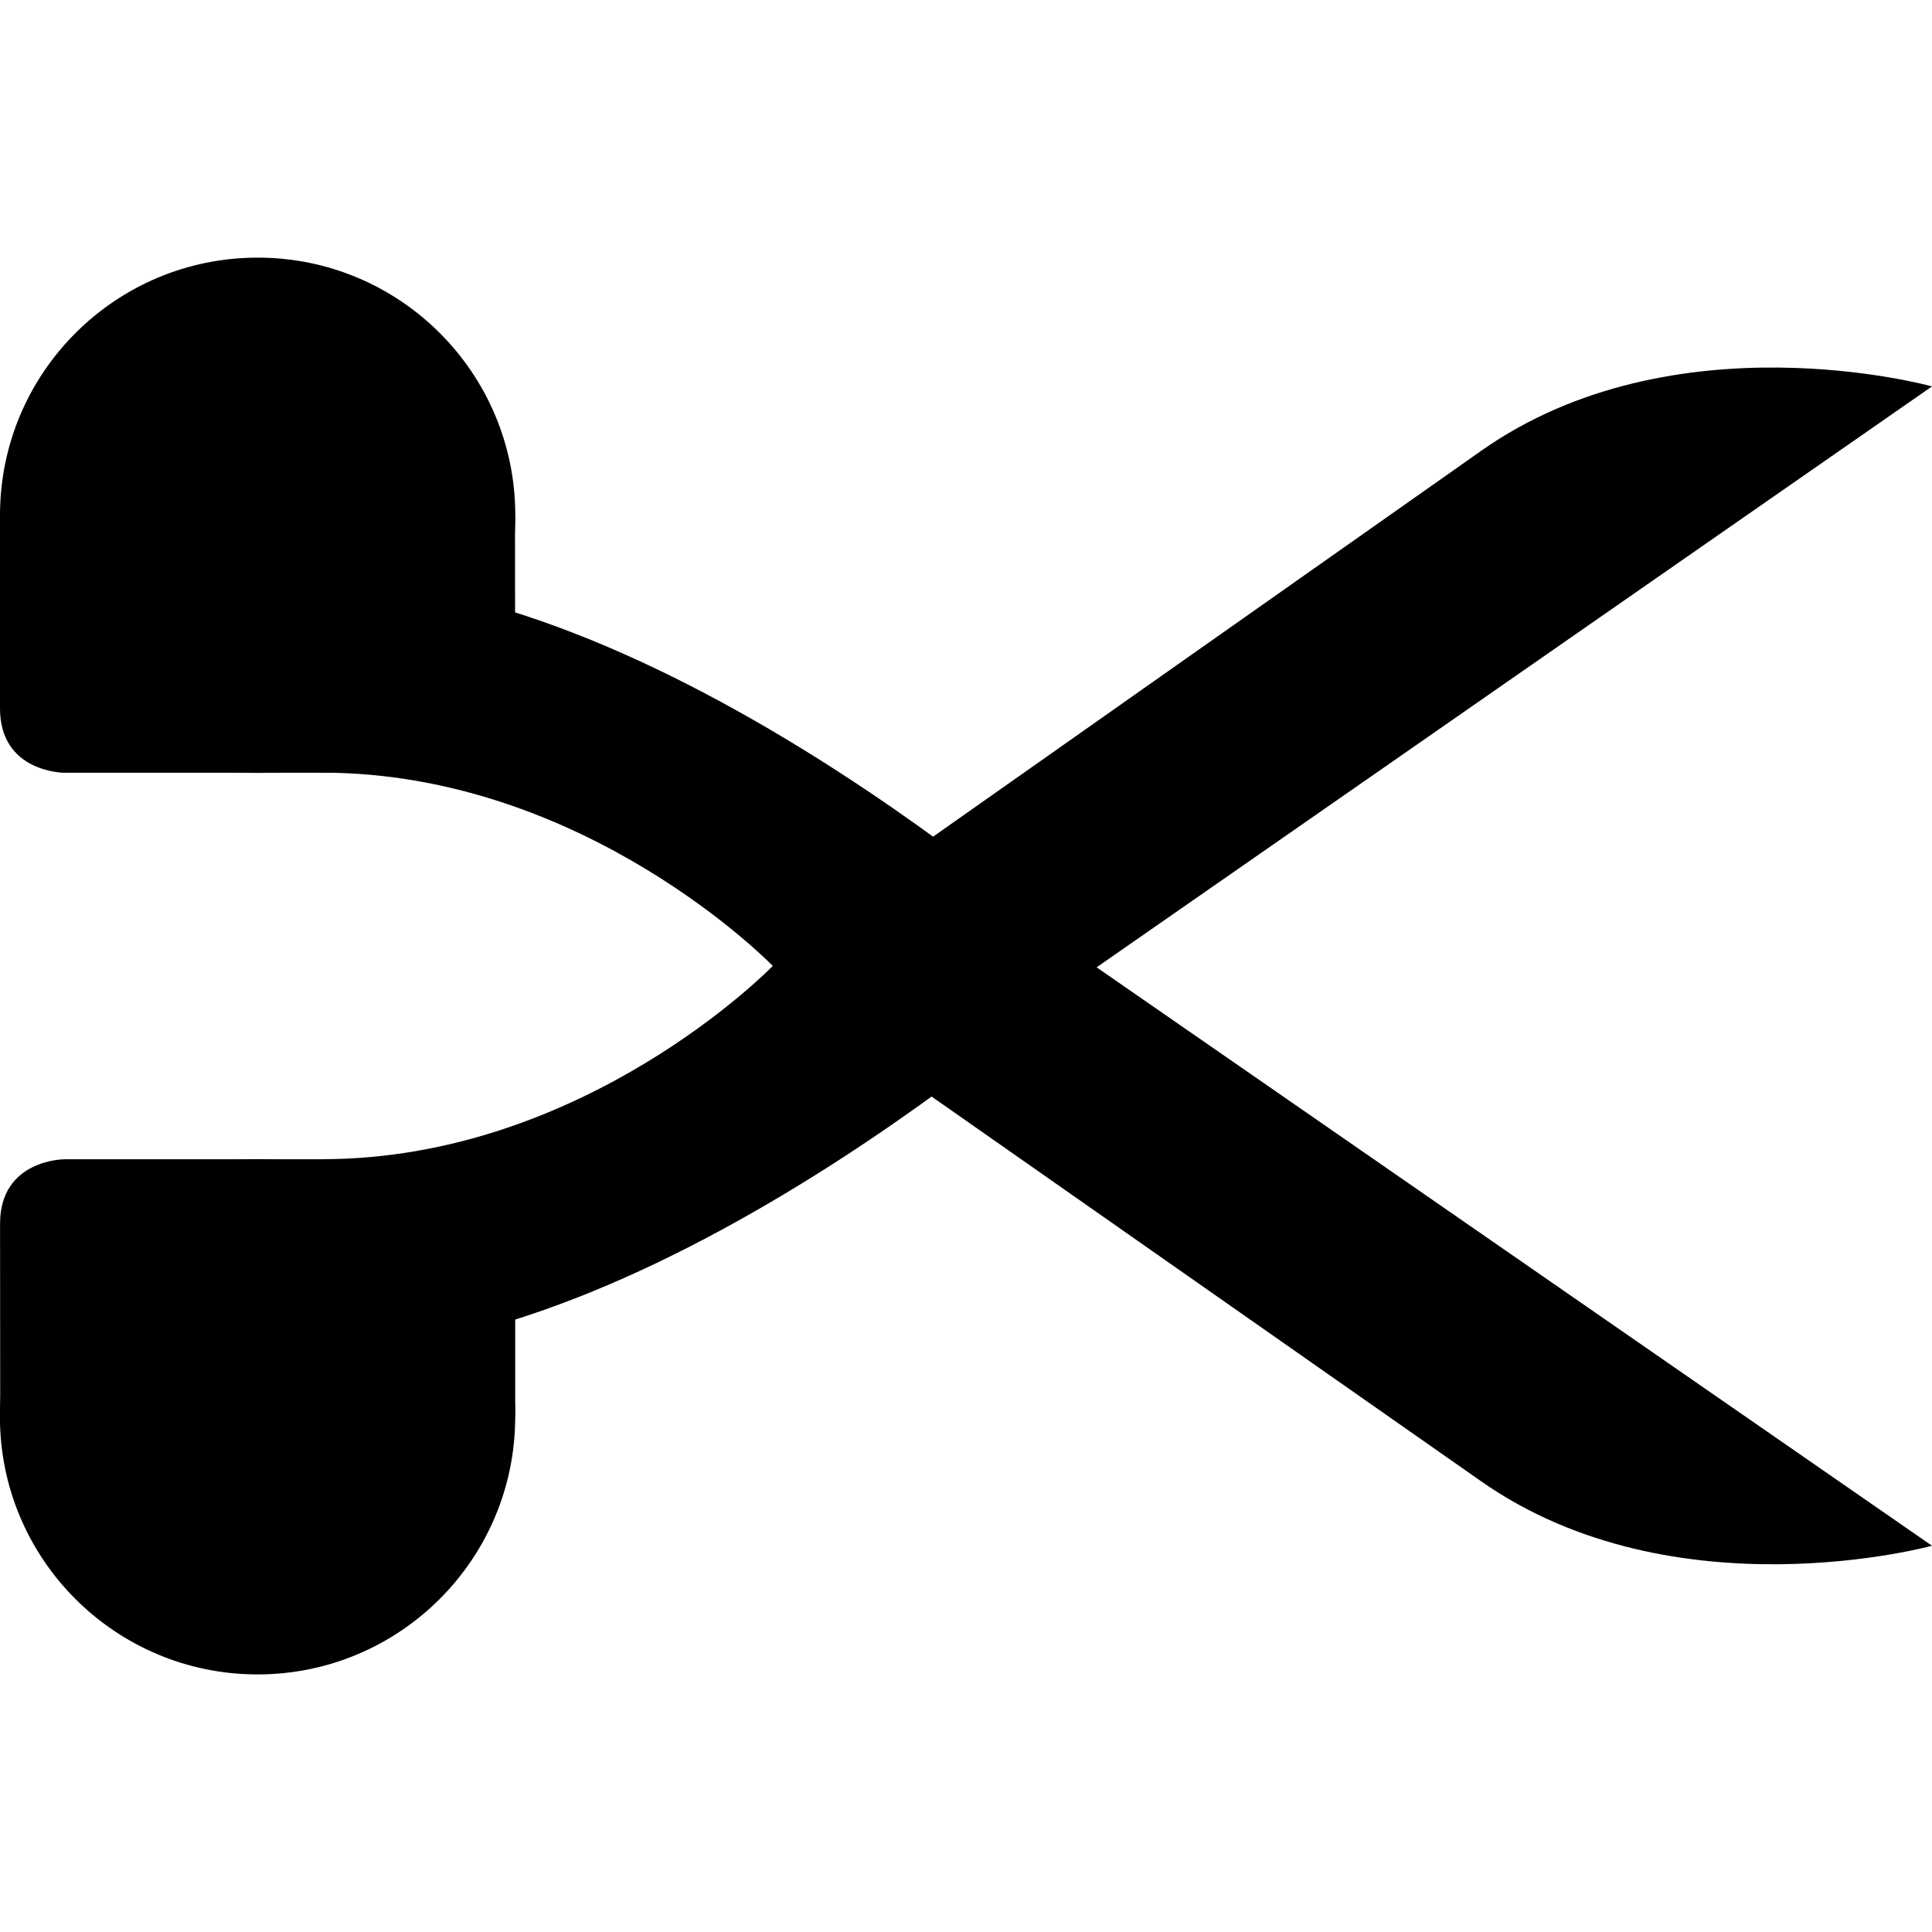
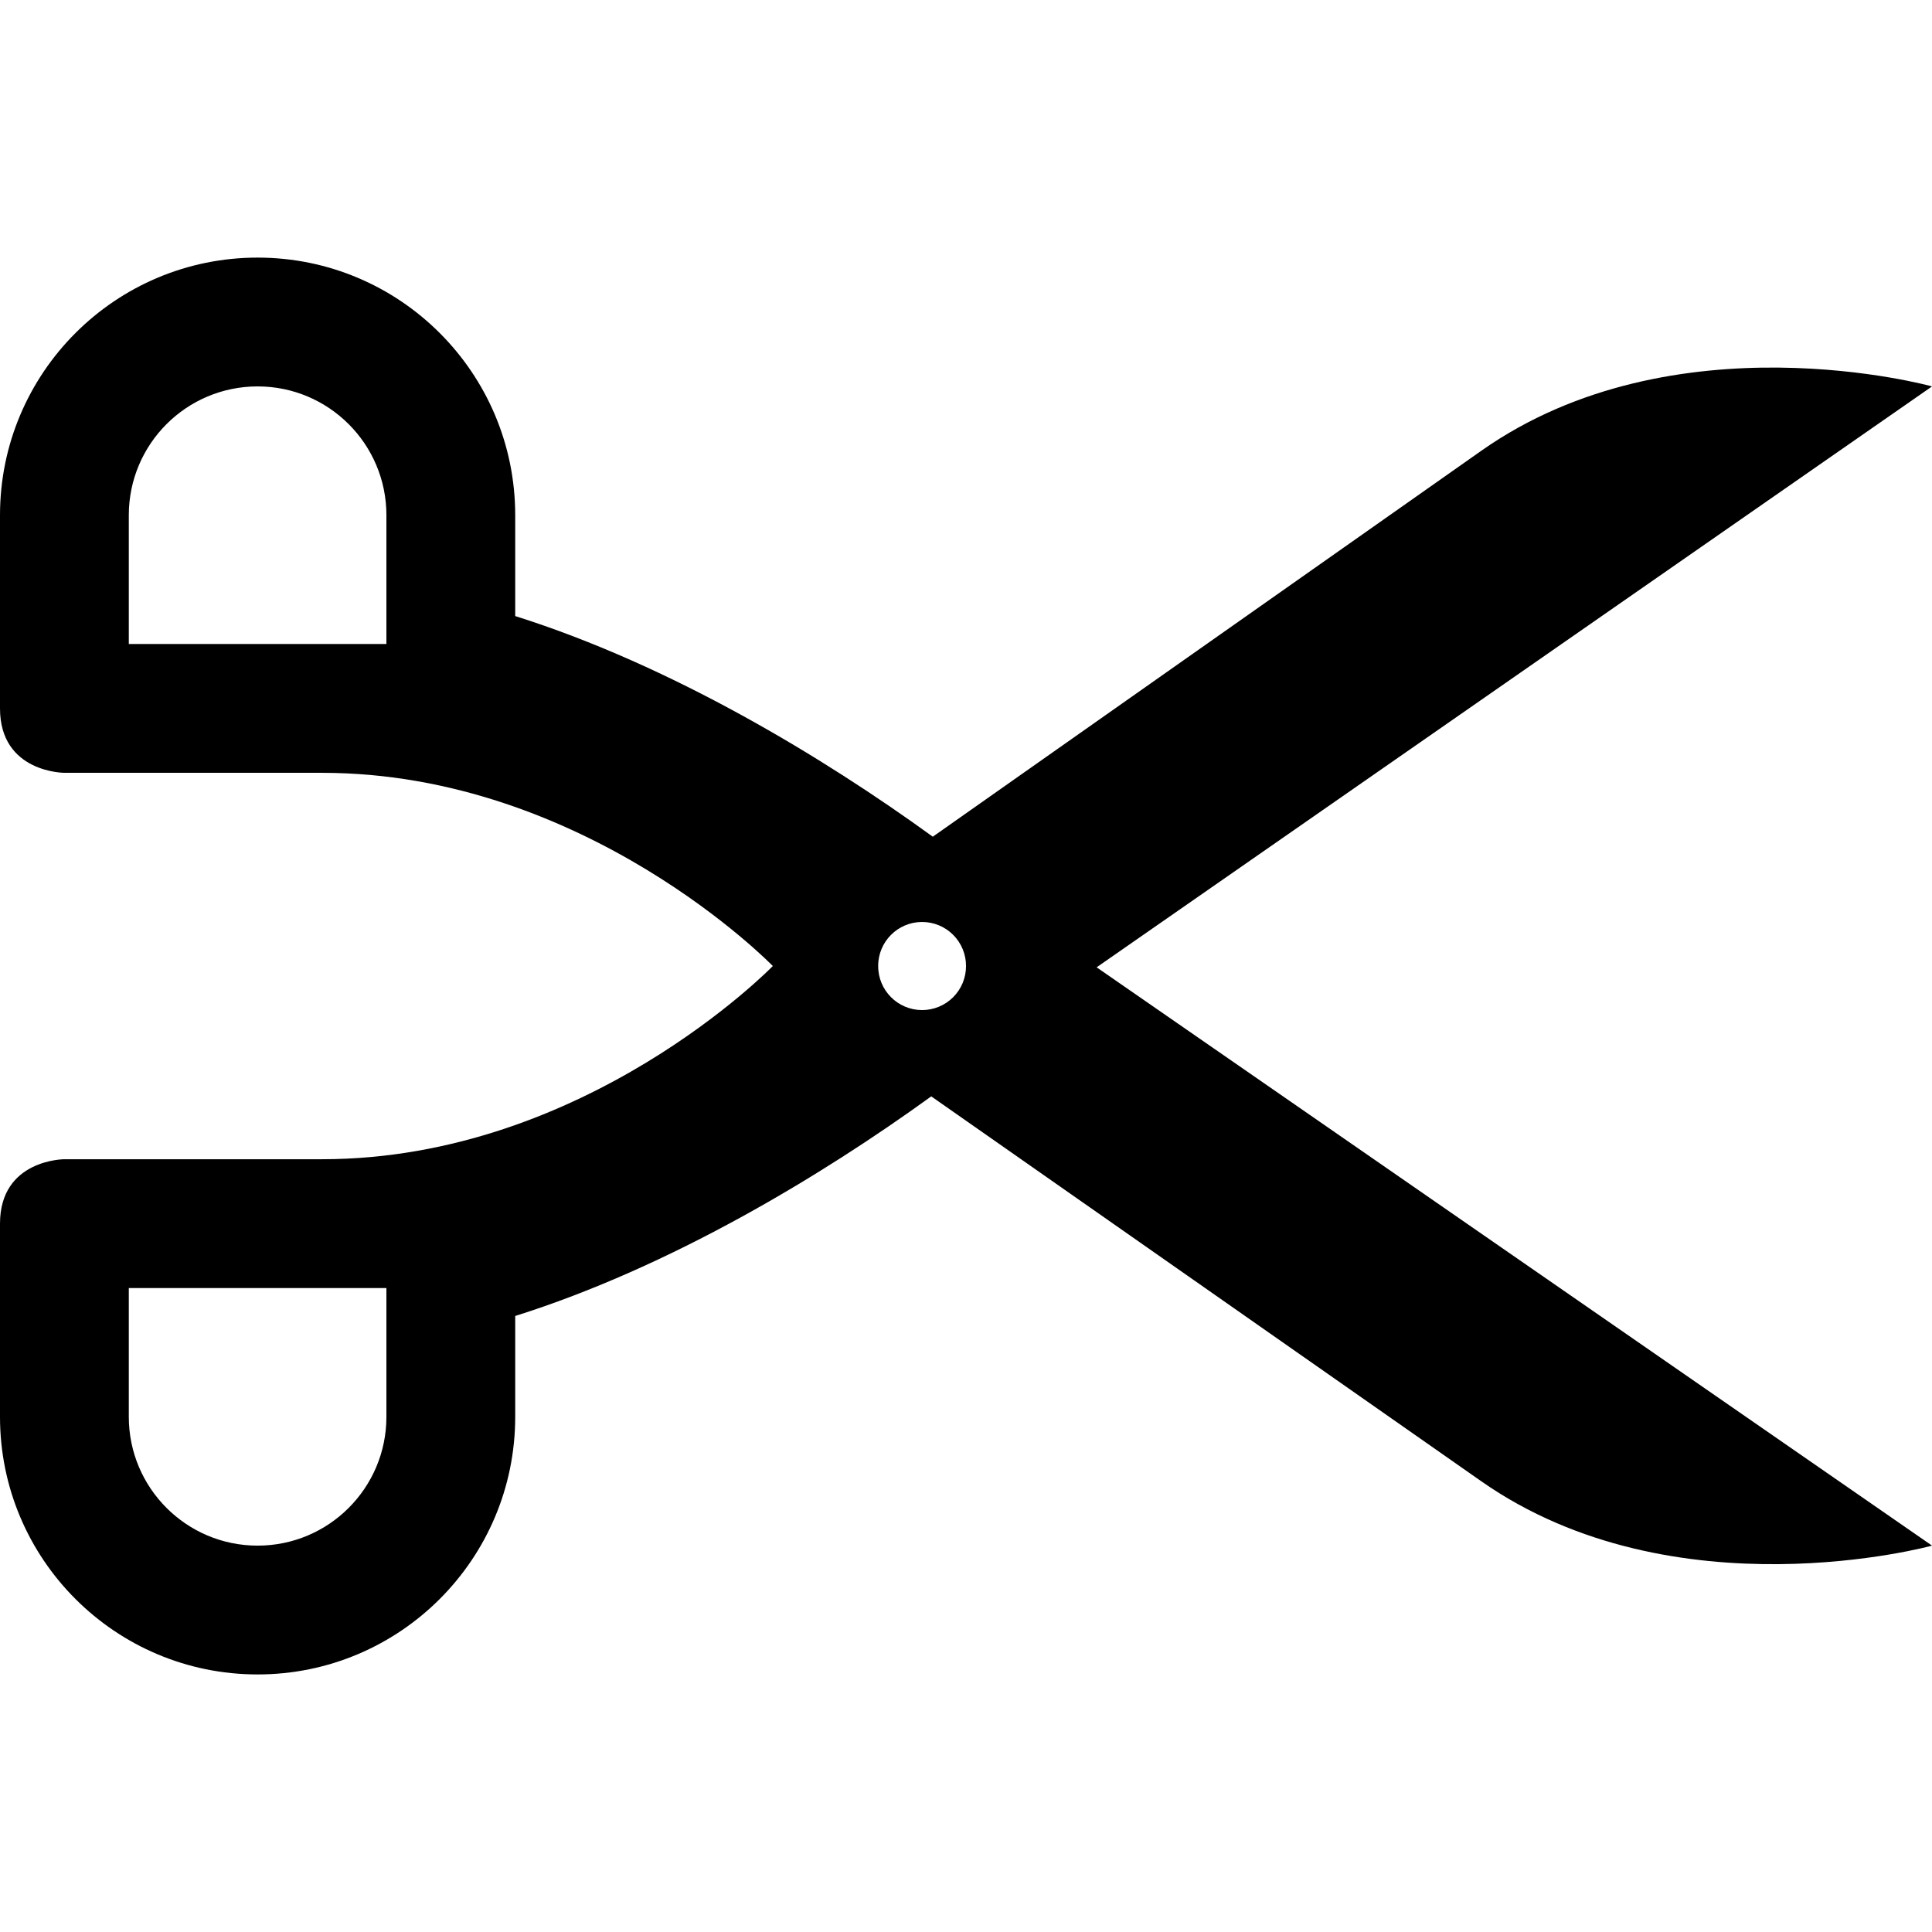
<svg xmlns="http://www.w3.org/2000/svg" version="1.1" width="15" height="15" id="svg4619" viewBox="0 0 13.235 13.235">
  <defs id="defs4621" />
-   <path id="path6100" d="m 7.5,6.618 5.735,3.971 c 0,0 -1.765,0.485 -3.088,-0.441 L 5.735,7.059 Z" style="fill:#000000;fill-opacity:1;fill-rule:evenodd;stroke:none;stroke-width:0.882px;stroke-linecap:butt;stroke-linejoin:miter;stroke-opacity:1" />
-   <path style="fill:#000000;fill-opacity:1;fill-rule:evenodd;stroke:none;stroke-width:0.882px;stroke-linecap:butt;stroke-linejoin:miter;stroke-opacity:1" d="m 2.206,7.941 c 1.805,0 3.088,-1.324 3.088,-1.324 0,0 -1.283,-1.324 -3.088,-1.324 l 0,-1.324 C 4.612,3.971 7.5,6.618 7.5,6.618 c 0,0 -2.888,2.647 -5.294,2.647 z" id="path6074" />
-   <g id="g6359" transform="translate(0,-0.4411766)">
-     <path style="fill:#000000;fill-opacity:1;fill-rule:evenodd;stroke:none;stroke-width:0.882px;stroke-linecap:butt;stroke-linejoin:miter;stroke-opacity:1" d="M 0,5.294 C 0,5.735 0.441,5.735 0.441,5.735 l 1.324,0 L 1.457,4.719 0,3.971 Z" id="path6232" />
-     <circle r="1.765" cy="3.971" cx="1.765" id="path6070" style="opacity:1;fill:#000000;fill-opacity:1;stroke:none;stroke-width:1.765;stroke-linecap:round;stroke-linejoin:round;stroke-miterlimit:4;stroke-dasharray:none;stroke-dashoffset:0;stroke-opacity:1;marker:none" />
-     <circle r="0.882" cy="3.971" cx="1.765" id="path6112" style="opacity:1;fill:#000000;fill-opacity:1;stroke:none;stroke-width:1.765;stroke-linecap:round;stroke-linejoin:round;stroke-miterlimit:4;stroke-dasharray:none;stroke-dashoffset:0;stroke-opacity:1;marker:none" />
-     <path id="path6355" d="m 3.529,5.294 c 0,0.441 -0.441,0.441 -0.441,0.441 l -1.324,0 0.307,-1.016 1.457,-0.749 z" style="fill:#000000;fill-opacity:1;fill-rule:evenodd;stroke:none;stroke-width:0.882px;stroke-linecap:butt;stroke-linejoin:miter;stroke-opacity:1" />
-     <path id="path6357" d="m 0.882,3.971 0,0.882 1.765,0 0,-0.882 z" style="fill:#000000;fill-opacity:1;fill-rule:evenodd;stroke:none;stroke-width:0.882px;stroke-linecap:butt;stroke-linejoin:miter;stroke-opacity:1" />
-   </g>
-   <g transform="rotate(-180,1.764706,6.838235)" id="g6366">
-     <path id="path6368" d="M 0,5.294 C 0,5.735 0.441,5.735 0.441,5.735 l 1.324,0 L 1.457,4.719 0,3.971 Z" style="fill:#000000;fill-opacity:1;fill-rule:evenodd;stroke:none;stroke-width:0.882px;stroke-linecap:butt;stroke-linejoin:miter;stroke-opacity:1" />
-     <circle style="opacity:1;fill:#000000;fill-opacity:1;stroke:none;stroke-width:1.765;stroke-linecap:round;stroke-linejoin:round;stroke-miterlimit:4;stroke-dasharray:none;stroke-dashoffset:0;stroke-opacity:1;marker:none" id="circle6370" cx="1.765" cy="3.971" r="1.765" />
-     <circle style="opacity:1;fill:#000000;fill-opacity:1;stroke:none;stroke-width:1.765;stroke-linecap:round;stroke-linejoin:round;stroke-miterlimit:4;stroke-dasharray:none;stroke-dashoffset:0;stroke-opacity:1;marker:none" id="circle6372" cx="1.765" cy="3.971" r="0.882" />
-     <path style="fill:#000000;fill-opacity:1;fill-rule:evenodd;stroke:none;stroke-width:0.882px;stroke-linecap:butt;stroke-linejoin:miter;stroke-opacity:1" d="m 3.529,5.294 c 0,0.441 -0.441,0.441 -0.441,0.441 l -1.324,0 0.307,-1.016 1.457,-0.749 z" id="path6374" />
-     <path style="fill:#000000;fill-opacity:1;fill-rule:evenodd;stroke:none;stroke-width:0.882px;stroke-linecap:butt;stroke-linejoin:miter;stroke-opacity:1" d="m 0.882,3.971 0,0.882 1.765,0 0,-0.882 z" id="path6376" />
-   </g>
-   <path style="fill:#000000;fill-opacity:1;fill-rule:evenodd;stroke:none;stroke-width:0.882px;stroke-linecap:butt;stroke-linejoin:miter;stroke-opacity:1" d="m 7.5,6.635 5.735,-3.988 c 0,0 -1.765,-0.491 -3.088,0.441 L 5.735,6.194 Z" id="path6378" />
-   <circle style="opacity:1;fill:#000000;fill-opacity:1;stroke:none;stroke-width:1.765;stroke-linecap:round;stroke-linejoin:round;stroke-miterlimit:4;stroke-dasharray:none;stroke-dashoffset:0;stroke-opacity:1;marker:none" id="path6164" cx="6.317" cy="6.618" r="0.301" />
+   <path style="fill:#000000;fill-opacity:1;fill-rule:evenodd;stroke:none;stroke-width:1px;stroke-linecap:butt;stroke-linejoin:miter;stroke-opacity:1" d="M 2 2 A 2 2 0 0 0 0 4 L 0 5.5 C 0 6 0.5 6 0.5 6 L 2 6 L 2.5 6 C 4.545 6 6 7.5 6 7.5 C 6 7.5 4.545 9 2.5 9 L 2 9 L 0.5 9 C 0.5 9 0 9 0 9.5 L 0 11 A 2 2 0 0 0 2 13 A 2 2 0 0 0 4 11 L 4 10.217 C 5.206 9.837 6.382 9.126 7.23 8.512 L 11.5 11.5 C 13 12.55 15 12 15 12 L 8.514 7.51 L 15 3 C 15 3 13 2.444 11.5 3.5 L 7.242 6.496 C 6.393 5.88 5.211 5.165 4 4.783 L 4 4 A 2 2 0 0 0 2 2 z M 2 3 A 1 1 0 0 1 3 4 L 3 5 L 2 5 L 1 5 L 1 4 A 1 1 0 0 1 2 3 z M 7.158 7.158 A 0.341 0.341 0 0 1 7.5 7.5 A 0.341 0.341 0 0 1 7.158 7.842 A 0.341 0.341 0 0 1 6.818 7.5 A 0.341 0.341 0 0 1 7.158 7.158 z M 1 10 L 2 10 L 3 10 L 3 11 A 1 1 0 0 1 2 12 A 1 1 0 0 1 1 11 L 1 10 z " transform="scale(0.8823529)" id="path6100" />
+   <g id="g6359" transform="translate(0,-0.4411766)" />
+   <g transform="rotate(-180,1.764706,6.838235)" id="g6366" />
</svg>
